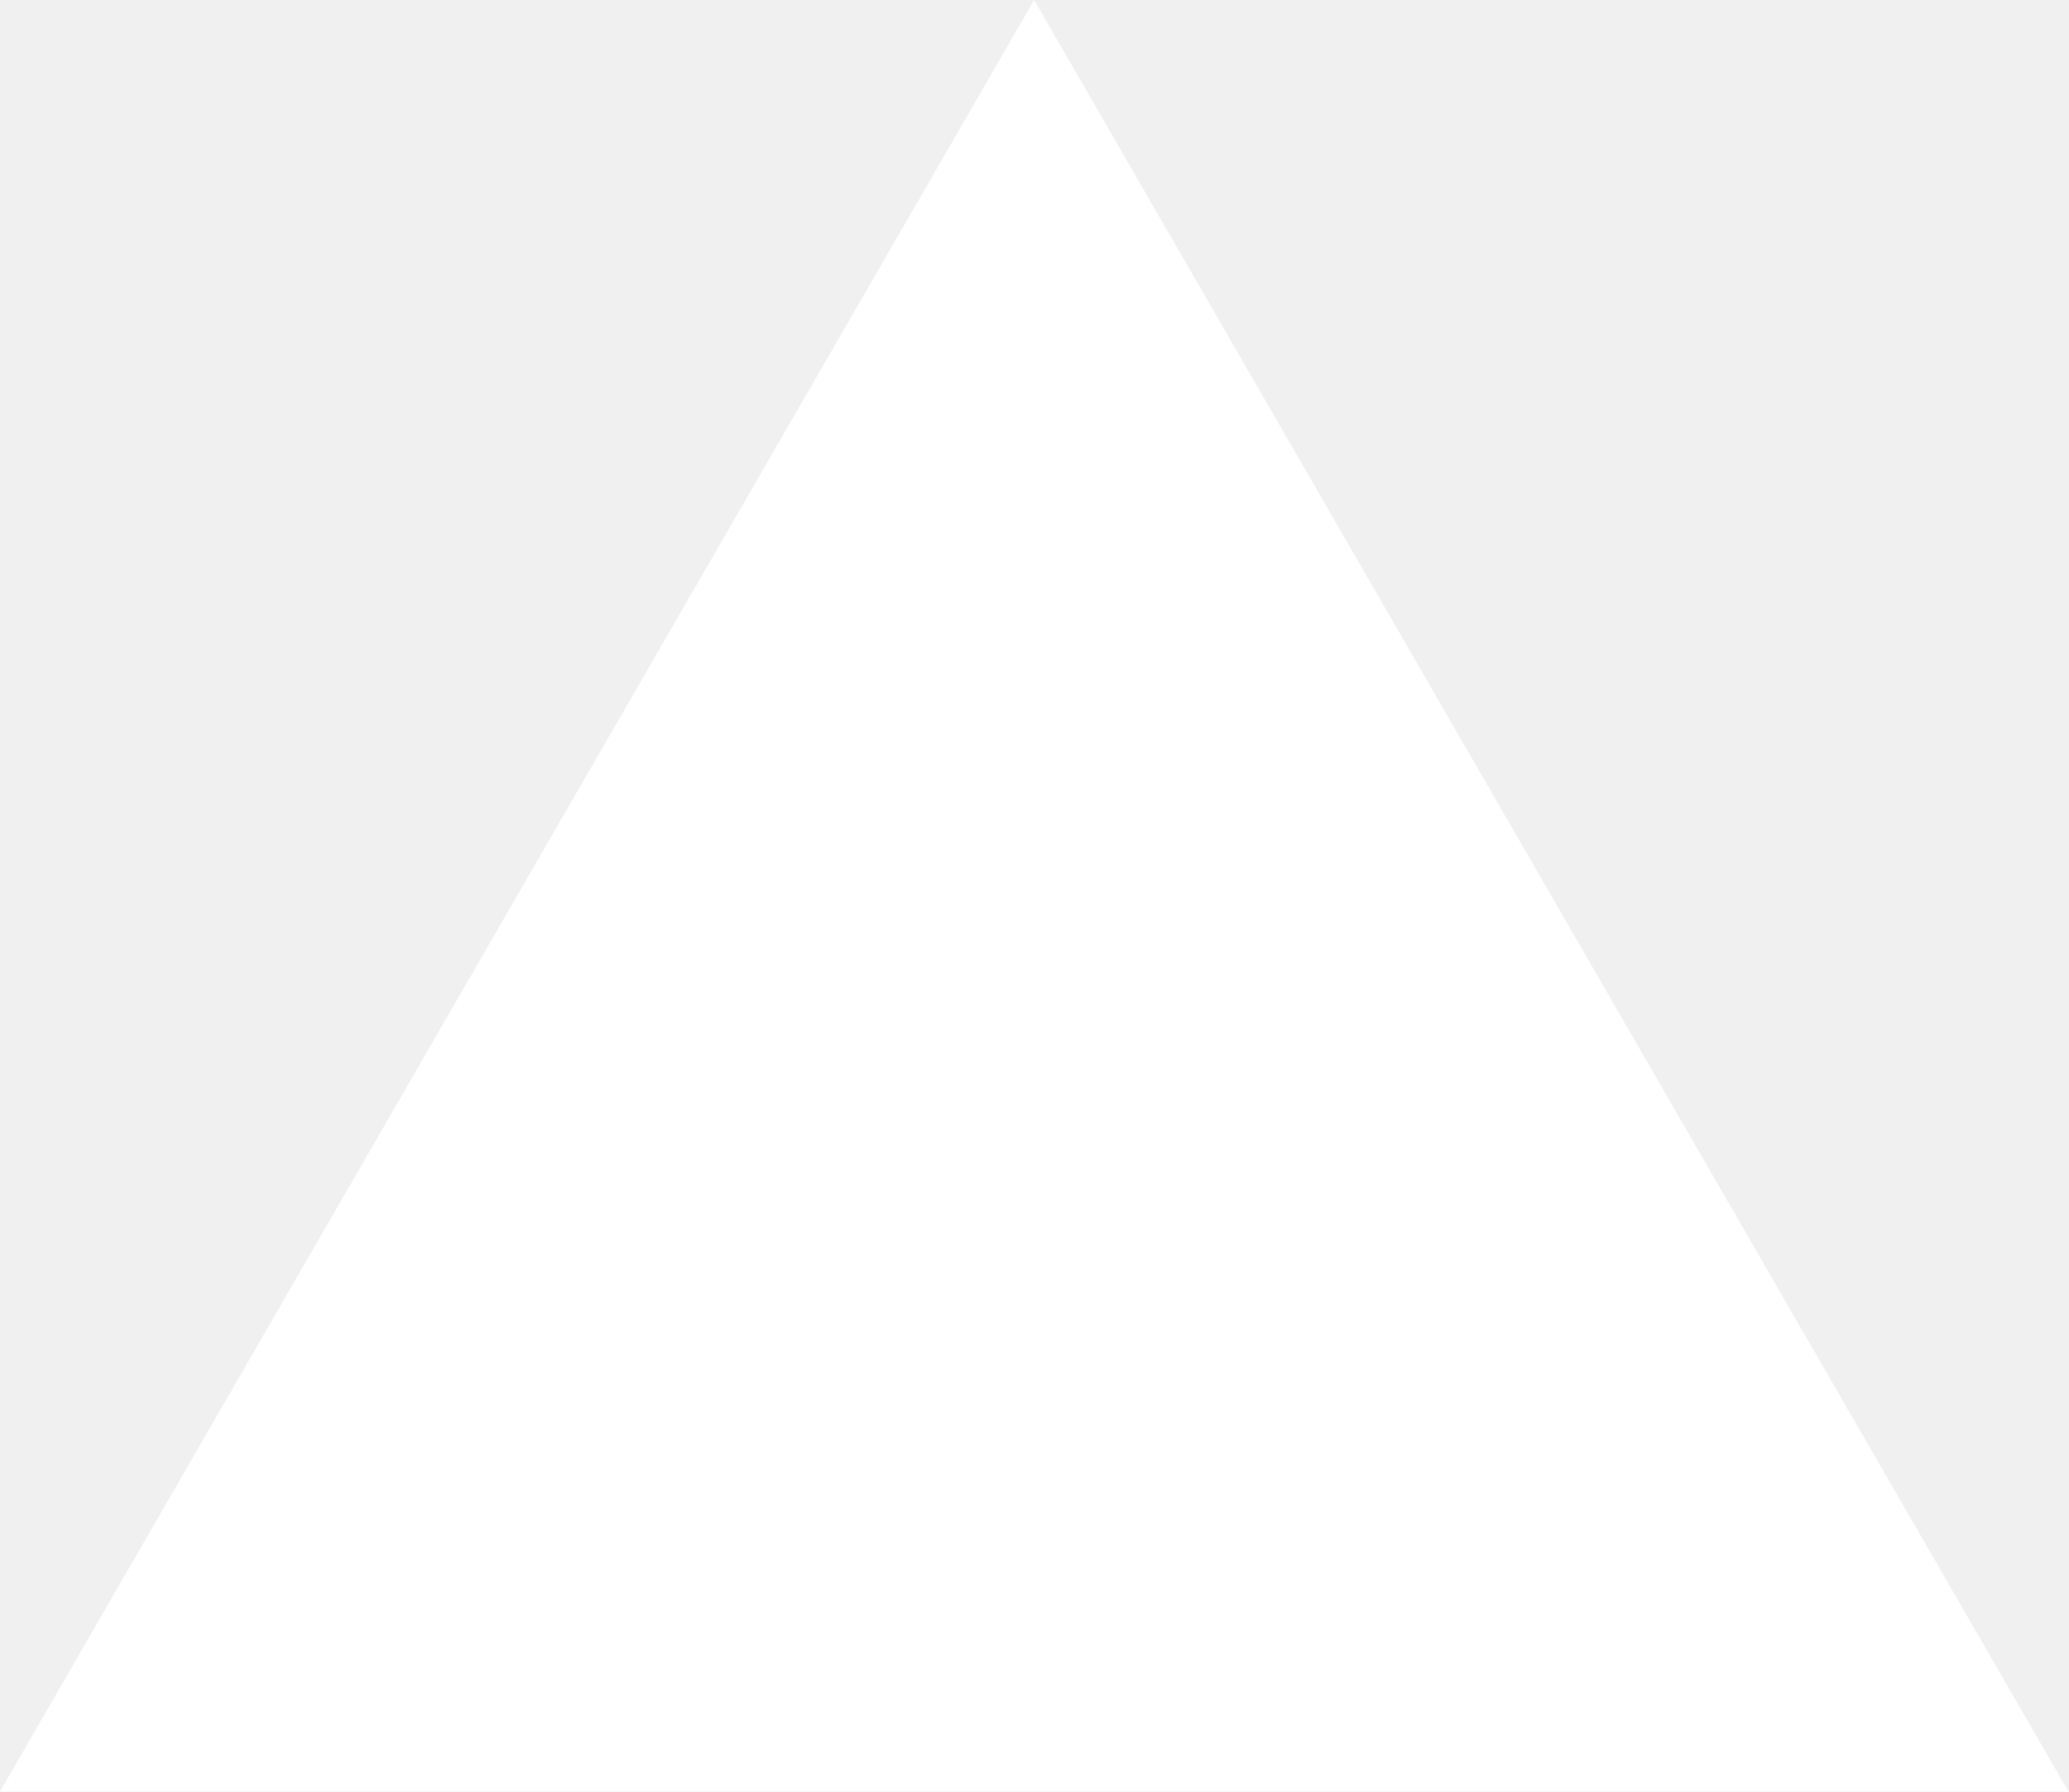
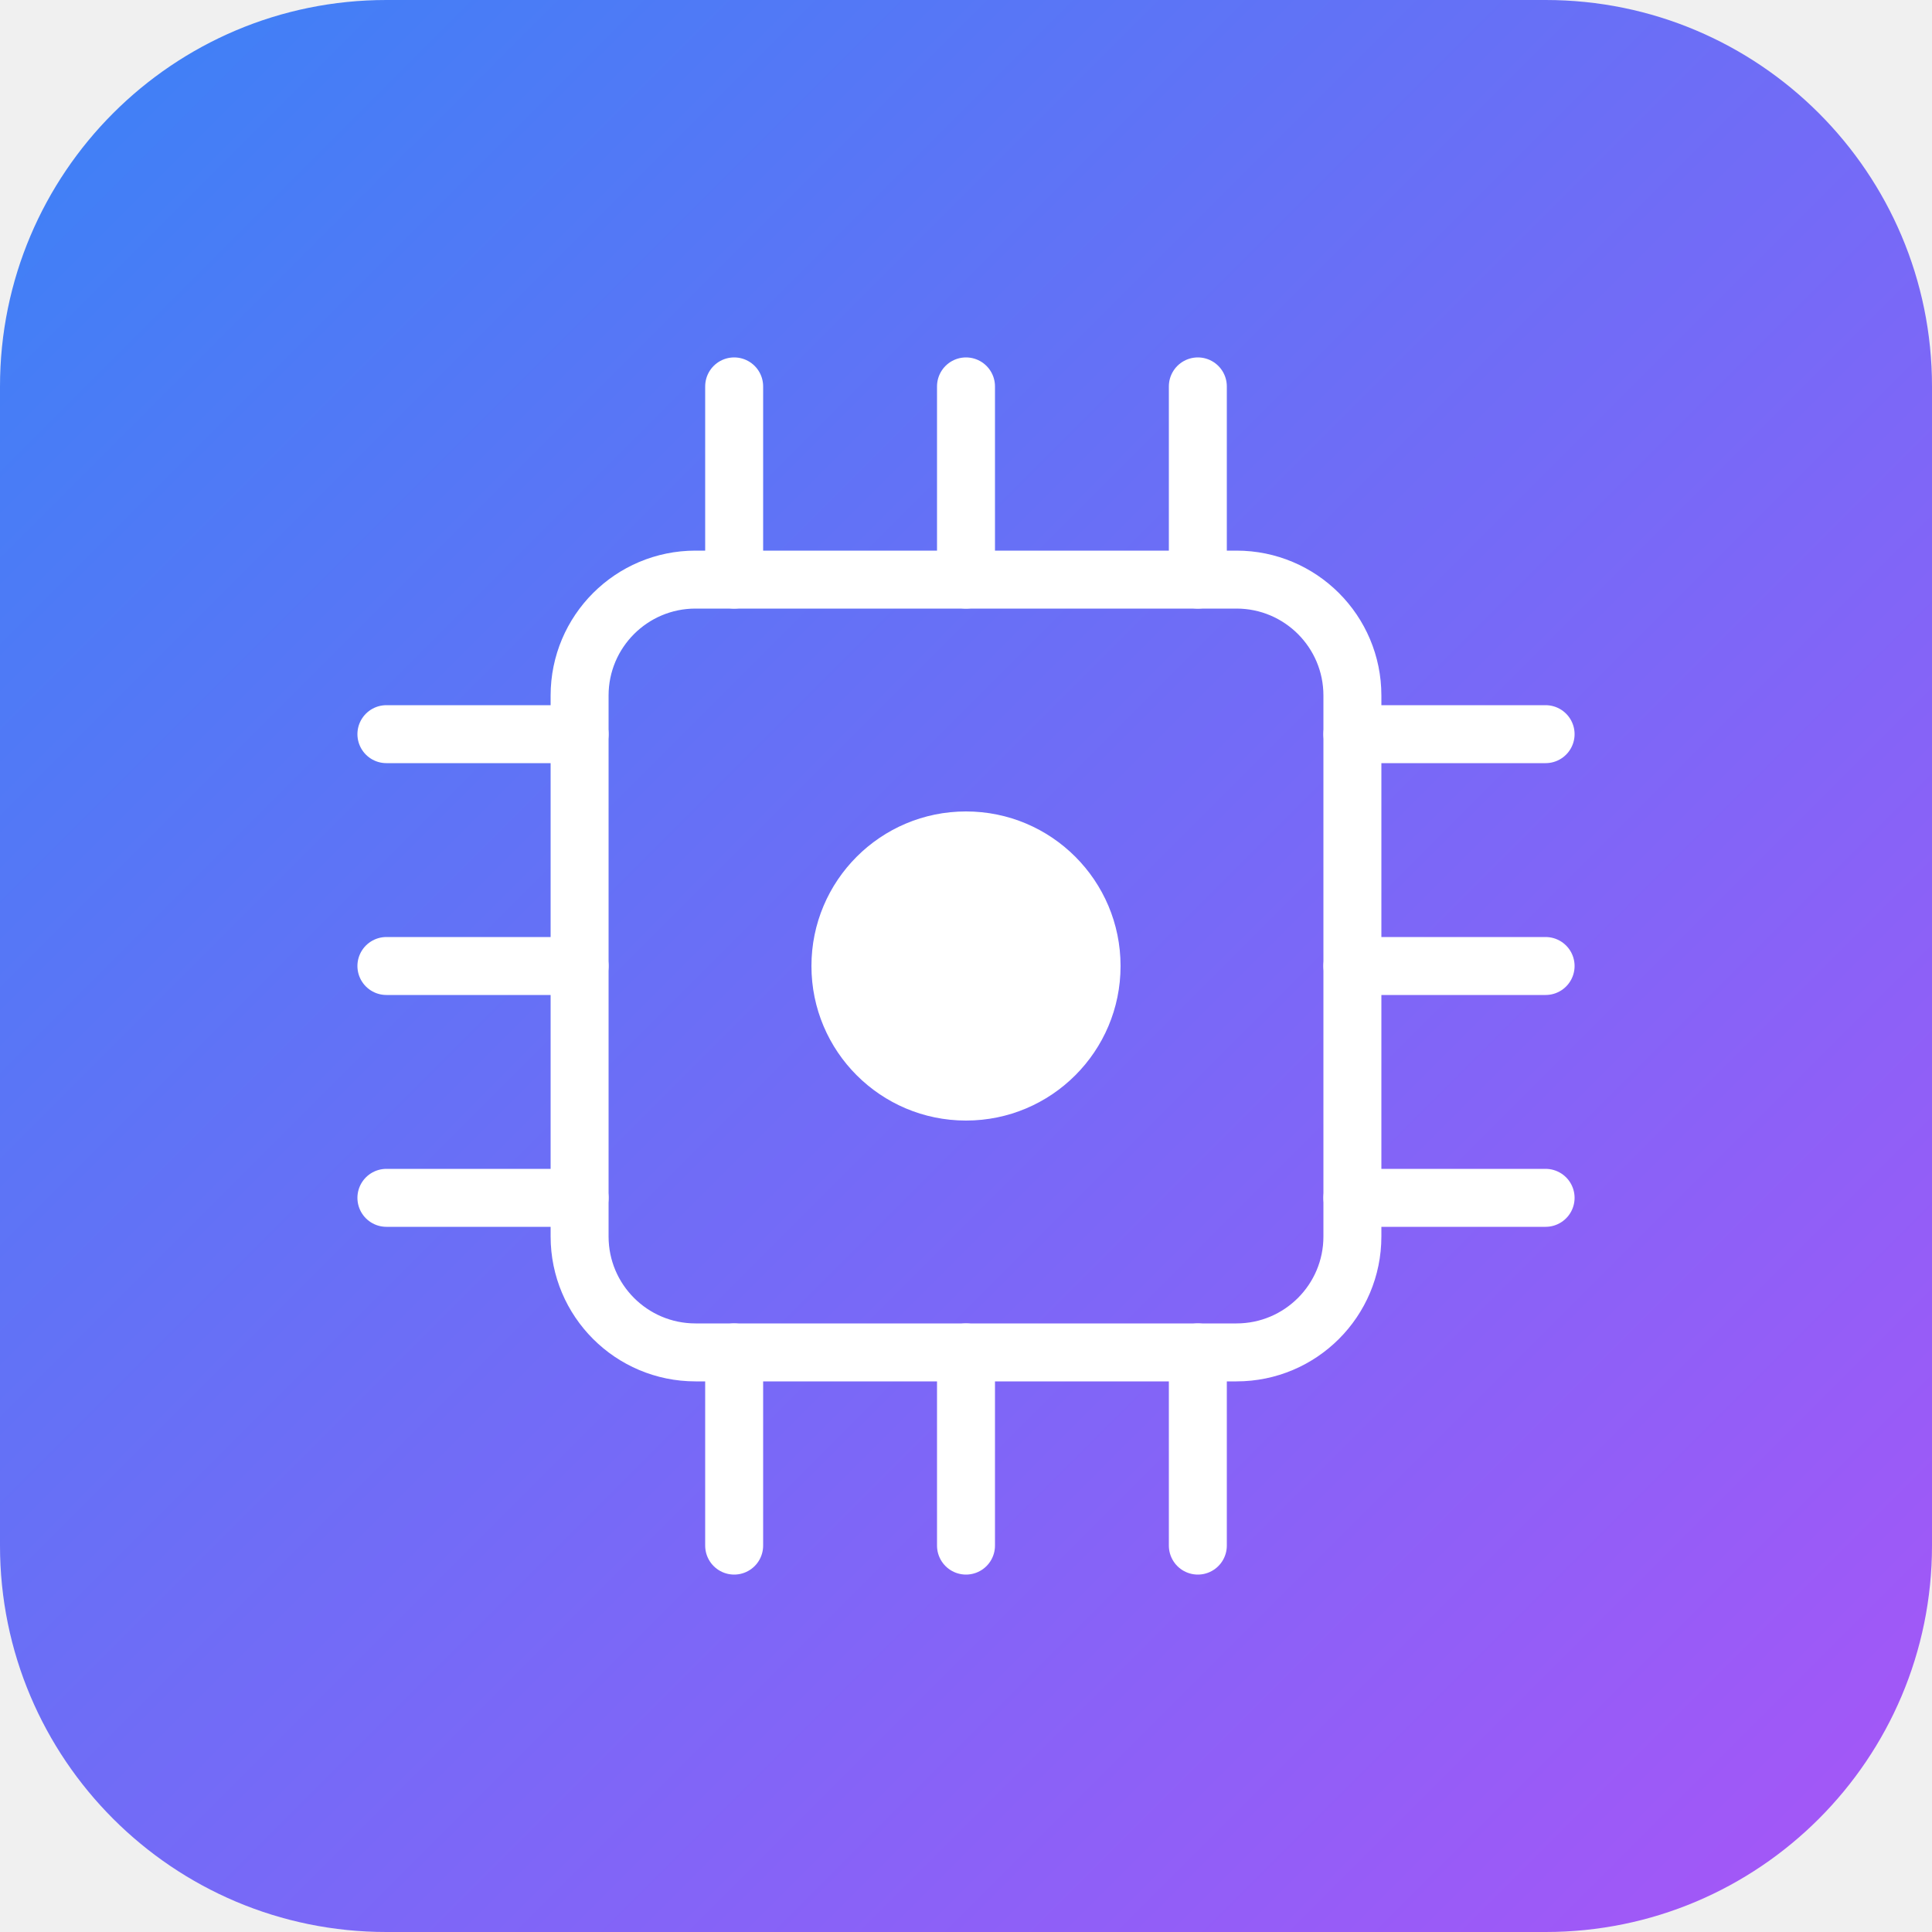
- <svg xmlns="http://www.w3.org/2000/svg" fill="none" viewBox="0 0 1155 1000">
-   <path d="m577.3 0 577.4 1000H0z" fill="#fff" />
+ <svg xmlns="http://www.w3.org/2000/svg" viewBox="0 0 100 100" fill="none">
+   <rect width="100" height="100" rx="20" fill="url(#grad)" />
+   <defs>
+     <linearGradient id="grad" x1="0" y1="0" x2="100" y2="100" gradientUnits="userSpaceOnUse">
+       <stop offset="0%" stop-color="#3b82f6" />
+       <stop offset="100%" stop-color="#a855f7" />
+     </linearGradient>
+   </defs>
+   <rect x="30" y="30" width="40" height="40" rx="6" stroke="#fff" stroke-width="3" fill="none" />
+   <circle cx="50" cy="50" r="8" fill="#fff" />
+   <line x1="38" y1="30" x2="38" y2="20" stroke="#fff" stroke-width="3" stroke-linecap="round" />
+   <line x1="50" y1="30" x2="50" y2="20" stroke="#fff" stroke-width="3" stroke-linecap="round" />
+   <line x1="62" y1="30" x2="62" y2="20" stroke="#fff" stroke-width="3" stroke-linecap="round" />
+   <line x1="38" y1="70" x2="38" y2="80" stroke="#fff" stroke-width="3" stroke-linecap="round" />
+   <line x1="50" y1="70" x2="50" y2="80" stroke="#fff" stroke-width="3" stroke-linecap="round" />
+   <line x1="62" y1="70" x2="62" y2="80" stroke="#fff" stroke-width="3" stroke-linecap="round" />
+   <line x1="30" y1="38" x2="20" y2="38" stroke="#fff" stroke-width="3" stroke-linecap="round" />
+   <line x1="30" y1="50" x2="20" y2="50" stroke="#fff" stroke-width="3" stroke-linecap="round" />
+   <line x1="30" y1="62" x2="20" y2="62" stroke="#fff" stroke-width="3" stroke-linecap="round" />
+   <line x1="70" y1="38" x2="80" y2="38" stroke="#fff" stroke-width="3" stroke-linecap="round" />
+   <line x1="70" y1="50" x2="80" y2="50" stroke="#fff" stroke-width="3" stroke-linecap="round" />
+   <line x1="70" y1="62" x2="80" y2="62" stroke="#fff" stroke-width="3" stroke-linecap="round" />
</svg>
